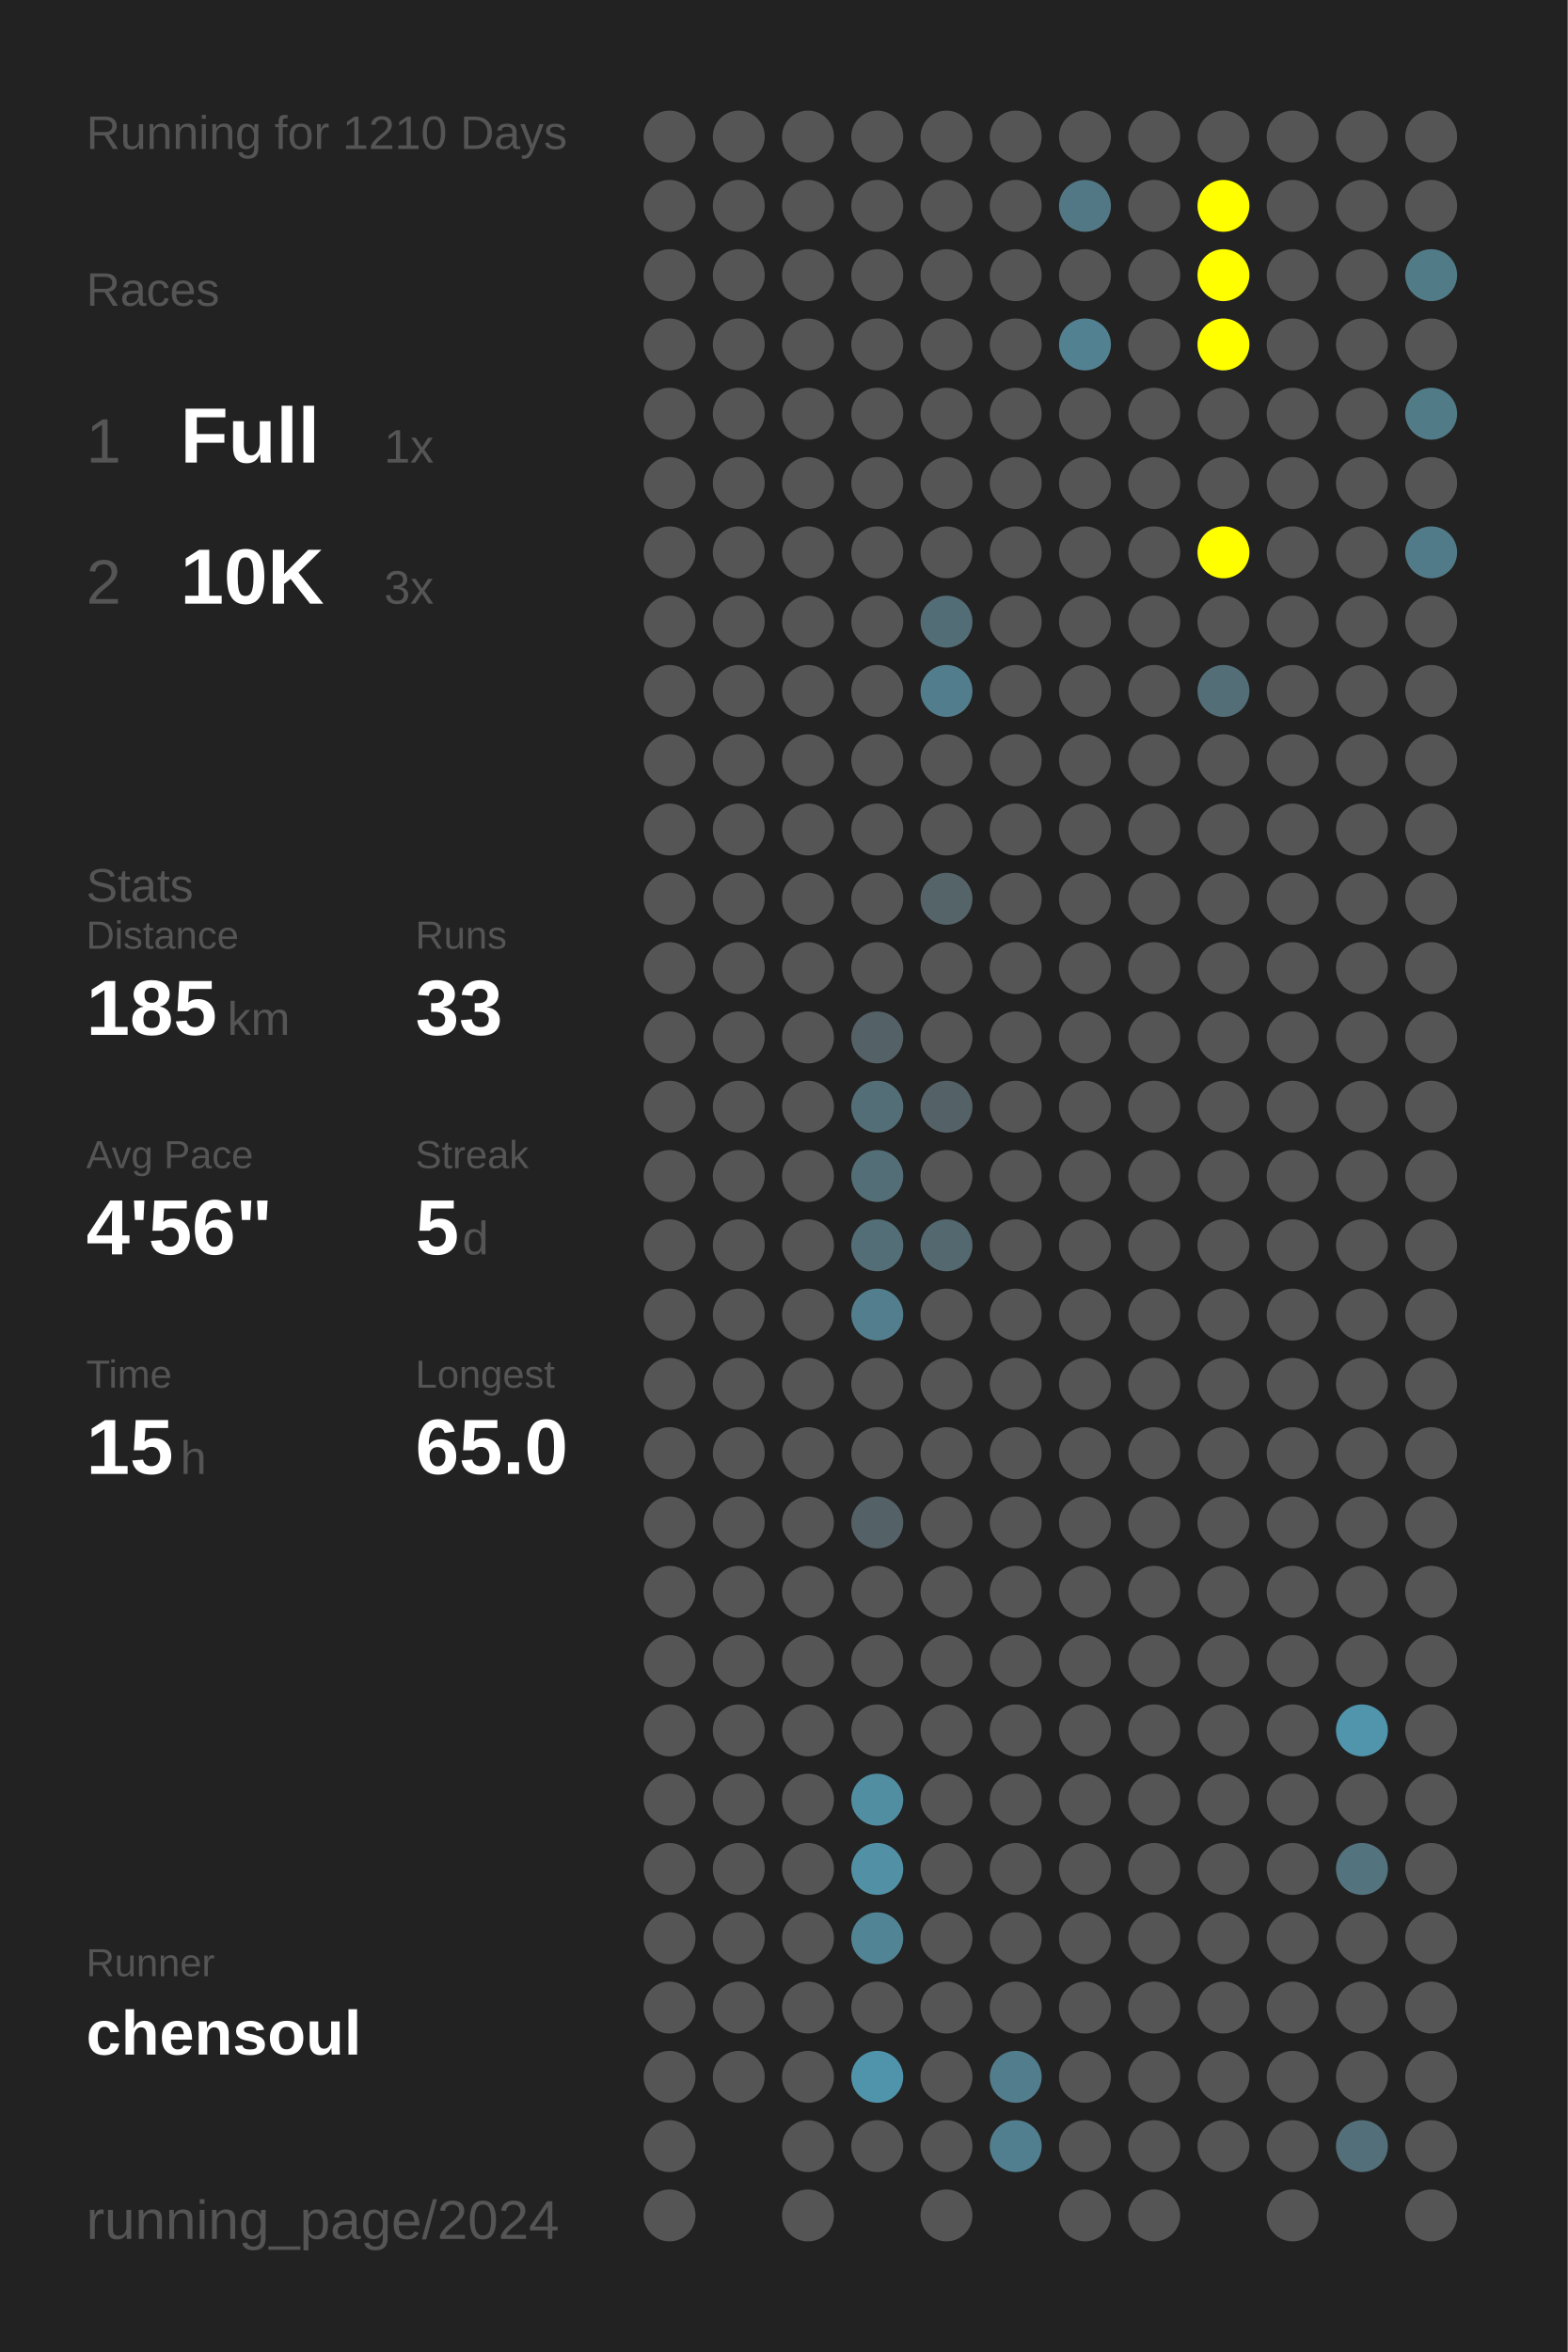
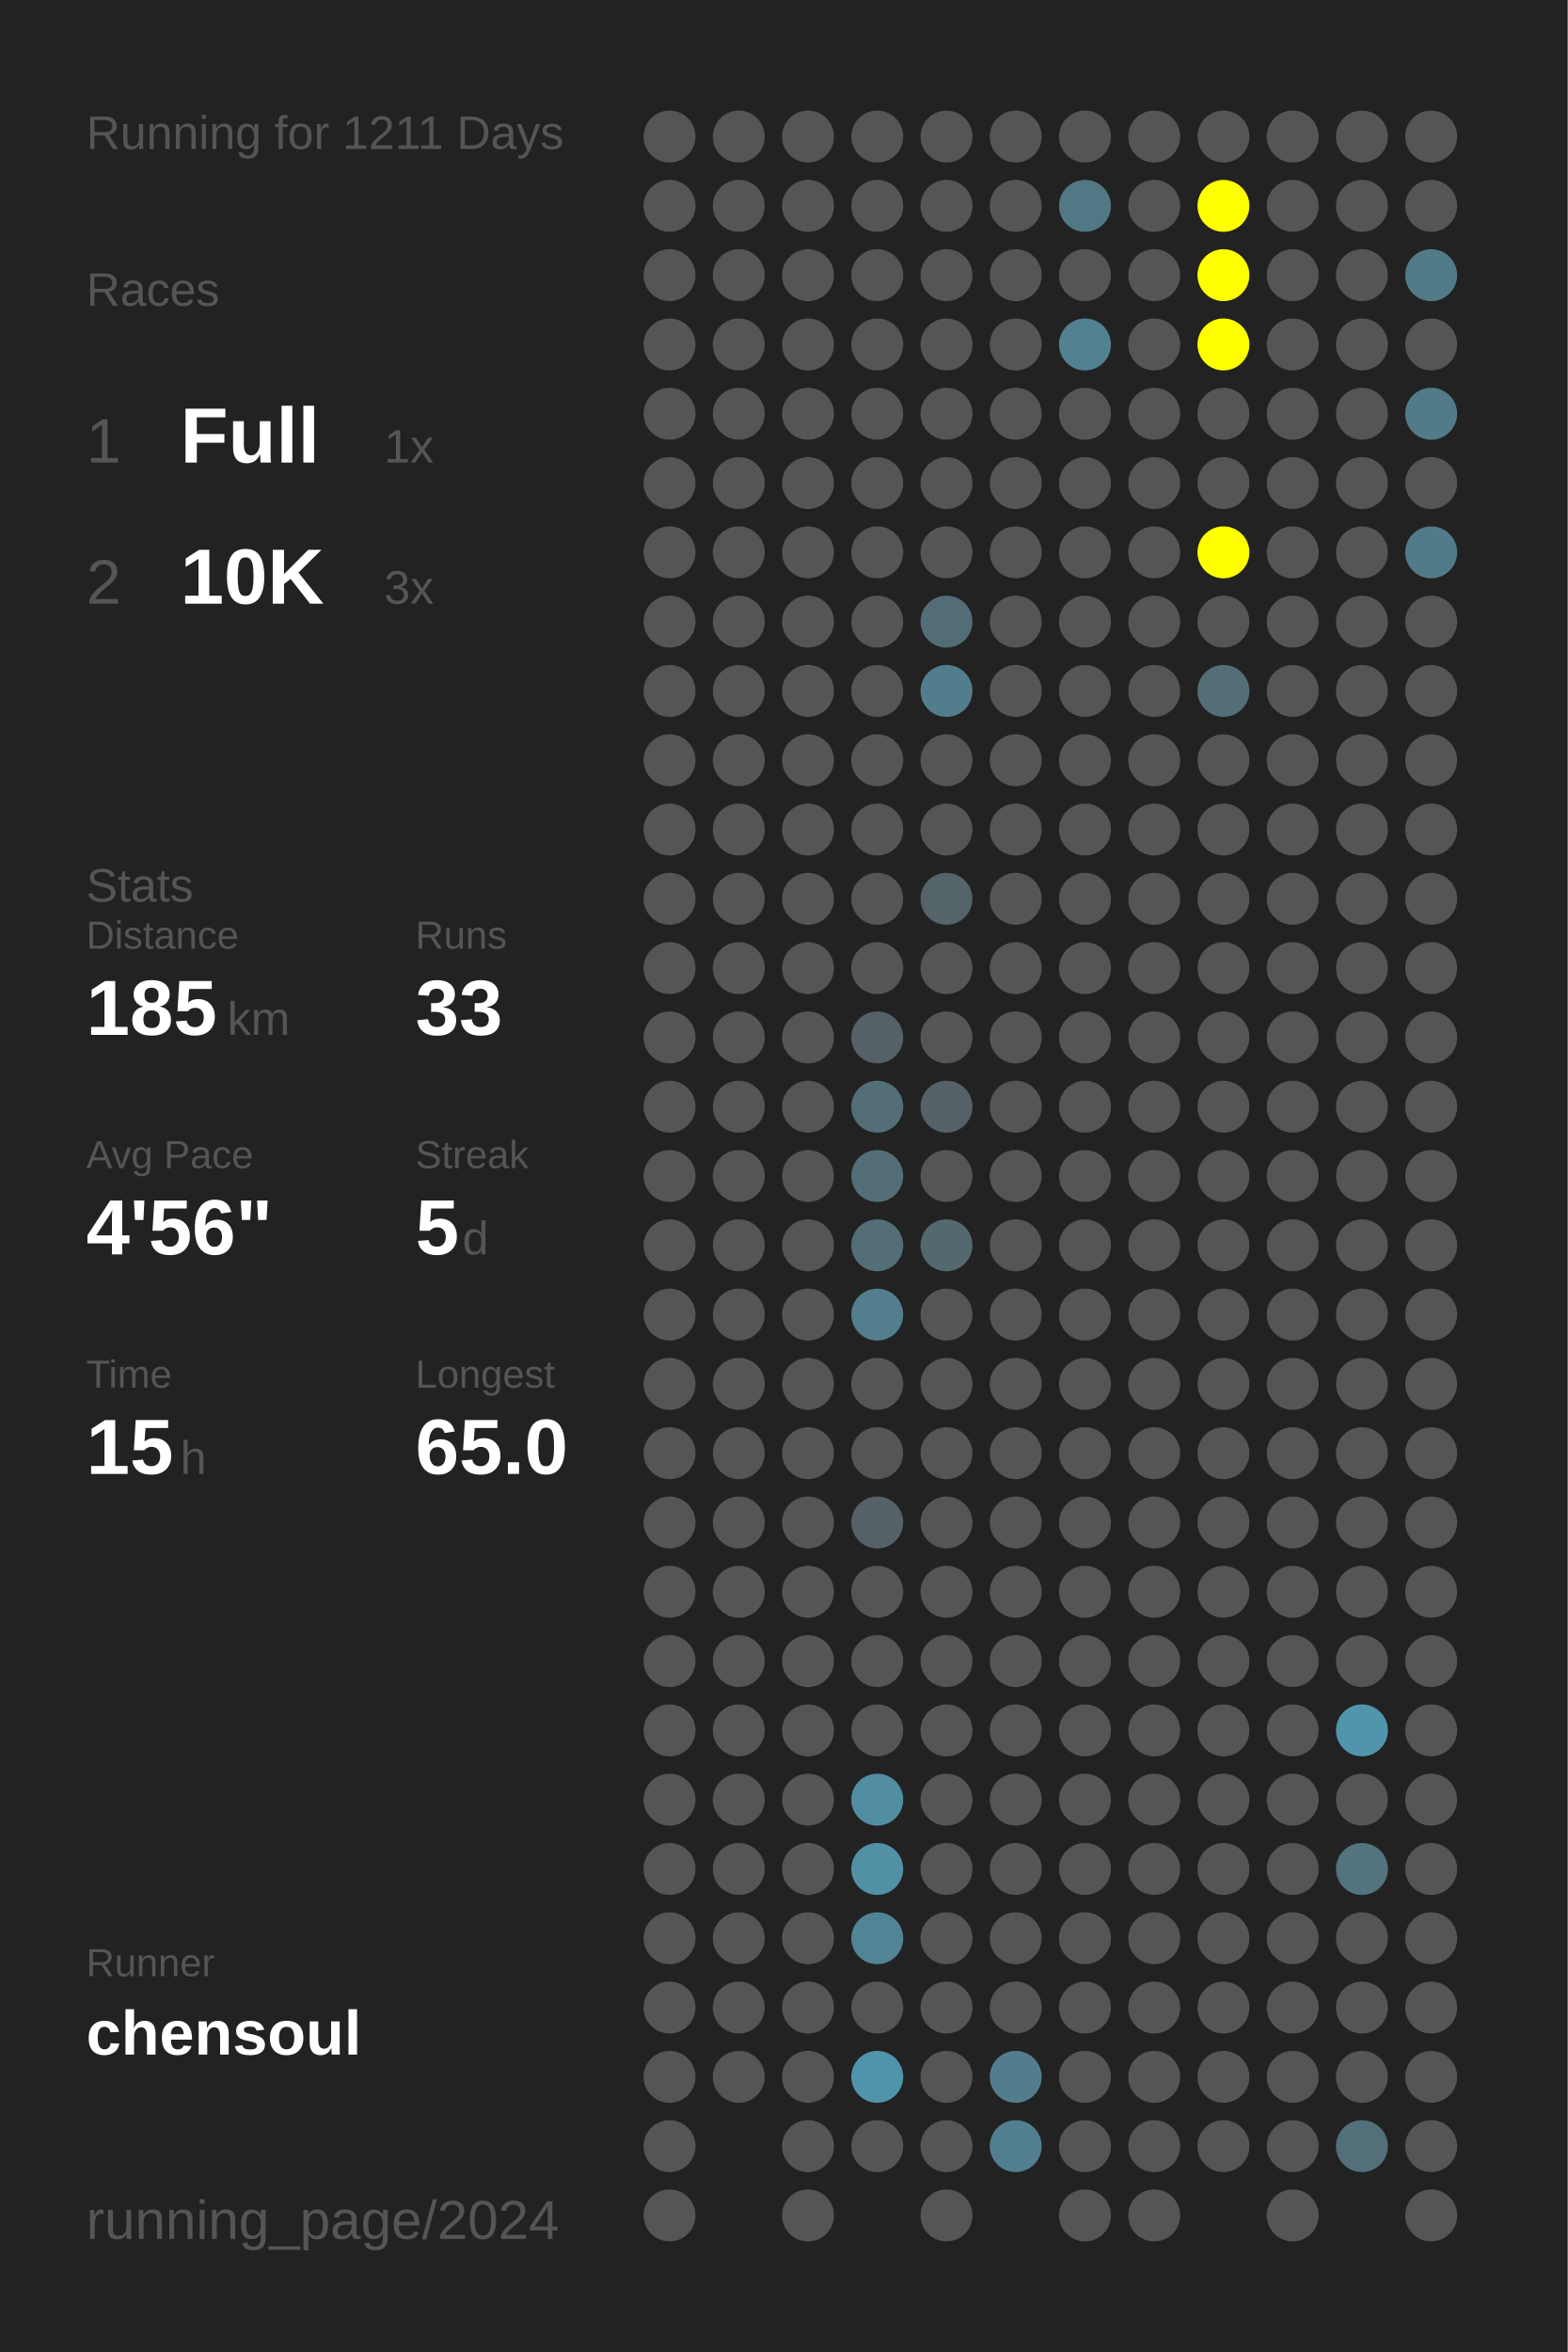
<svg xmlns="http://www.w3.org/2000/svg" baseProfile="full" height="300mm" version="1.1" viewBox="0,0,200,300" width="200mm">
  <defs />
  <rect fill="#222222" height="300" width="200" x="0" y="0" />
-   <text fill="#555555" style="font-size:6px; font-family:Arial;" x="11" y="19">Running for 1210 Days</text>
+   <text fill="#555555" style="font-size:6px; font-family:Arial;" x="11" y="19">Running for 1211 Days</text>
  <text fill="#555555" style="font-size:6px; font-family:Arial;" x="11" y="39">Races</text>
  <text fill="#555555" style="font-size:8px; font-family:Arial;" x="11" y="59">1</text>
  <text fill="#FFFFFF" style="font-size:10px; font-family:Arial; font-weight:bold;" x="23" y="59">Full</text>
  <text fill="#555555" style="font-size:6px; font-family:Arial;" x="49" y="59">1x</text>
  <text fill="#555555" style="font-size:8px; font-family:Arial;" x="11" y="77">2</text>
  <text fill="#FFFFFF" style="font-size:10px; font-family:Arial; font-weight:bold;" x="23" y="77">10K</text>
  <text fill="#555555" style="font-size:6px; font-family:Arial;" x="49" y="77">3x</text>
  <text fill="#555555" style="font-size:6px; font-family:Arial;" x="11" y="115">Stats</text>
  <text fill="#555555" style="font-size:5px; font-family:Arial;" x="11" y="121">Distance</text>
  <text fill="#FFFFFF" style="font-size:10px; font-family:Arial; font-weight:bold;" x="11" y="132">185</text>
  <text fill="#555555" style="font-size:6px; font-family:Arial;" x="29" y="132">km</text>
  <text fill="#555555" style="font-size:5px; font-family:Arial;" x="53" y="121">Runs</text>
  <text fill="#FFFFFF" style="font-size:10px; font-family:Arial; font-weight:bold;" x="53" y="132">33</text>
  <text fill="#555555" style="font-size:5px; font-family:Arial;" x="11" y="149">Avg Pace</text>
  <text fill="#FFFFFF" style="font-size:10px; font-family:Arial; font-weight:bold;" x="11" y="160">4'56"</text>
  <text fill="#555555" style="font-size:5px; font-family:Arial;" x="53" y="149">Streak</text>
  <text fill="#FFFFFF" style="font-size:10px; font-family:Arial; font-weight:bold;" x="53" y="160">5</text>
  <text fill="#555555" style="font-size:6px; font-family:Arial;" x="59" y="160">d</text>
  <text fill="#555555" style="font-size:5px; font-family:Arial;" x="11" y="177">Time</text>
  <text fill="#FFFFFF" style="font-size:10px; font-family:Arial; font-weight:bold;" x="11" y="188">15</text>
  <text fill="#555555" style="font-size:6px; font-family:Arial;" x="23" y="188">h</text>
  <text fill="#555555" style="font-size:5px; font-family:Arial;" x="53" y="177">Longest</text>
  <text fill="#FFFFFF" style="font-size:10px; font-family:Arial; font-weight:bold;" x="53" y="188">65.0</text>
  <text fill="#555555" style="font-size:5px; font-family:Arial;" x="11" y="252.065">Runner</text>
  <text fill="#FFFFFF" style="font-size:8px; font-family:Arial; font-weight:bold;" x="11" y="262.065">chensoul</text>
  <text fill="#555555" style="font-size:7px; font-family:Arial;" x="11" y="285.581">running_page/2024</text>
  <circle cx="85.417" cy="17.419" fill="#555555" r="3.312" />
  <circle cx="85.417" cy="26.258" fill="#555555" r="3.312" />
  <circle cx="85.417" cy="35.097" fill="#555555" r="3.312" />
  <circle cx="85.417" cy="43.935" fill="#555555" r="3.312" />
  <circle cx="85.417" cy="52.774" fill="#555555" r="3.312" />
  <circle cx="85.417" cy="61.613" fill="#555555" r="3.312" />
  <circle cx="85.417" cy="70.452" fill="#555555" r="3.312" />
  <circle cx="85.417" cy="79.29" fill="#555555" r="3.312" />
  <circle cx="85.417" cy="88.129" fill="#555555" r="3.312" />
  <circle cx="85.417" cy="96.968" fill="#555555" r="3.312" />
  <circle cx="85.417" cy="105.806" fill="#555555" r="3.312" />
  <circle cx="85.417" cy="114.645" fill="#555555" r="3.312" />
  <circle cx="85.417" cy="123.484" fill="#555555" r="3.312" />
  <circle cx="85.417" cy="132.323" fill="#555555" r="3.312" />
  <circle cx="85.417" cy="141.161" fill="#555555" r="3.312" />
  <circle cx="85.417" cy="150" fill="#555555" r="3.312" />
  <circle cx="85.417" cy="158.839" fill="#555555" r="3.312" />
  <circle cx="85.417" cy="167.677" fill="#555555" r="3.312" />
  <circle cx="85.417" cy="176.516" fill="#555555" r="3.312" />
  <circle cx="85.417" cy="185.355" fill="#555555" r="3.312" />
  <circle cx="85.417" cy="194.194" fill="#555555" r="3.312" />
  <circle cx="85.417" cy="203.032" fill="#555555" r="3.312" />
  <circle cx="85.417" cy="211.871" fill="#555555" r="3.312" />
  <circle cx="85.417" cy="220.71" fill="#555555" r="3.312" />
  <circle cx="85.417" cy="229.548" fill="#555555" r="3.312" />
  <circle cx="85.417" cy="238.387" fill="#555555" r="3.312" />
  <circle cx="85.417" cy="247.226" fill="#555555" r="3.312" />
  <circle cx="85.417" cy="256.065" fill="#555555" r="3.312" />
  <circle cx="85.417" cy="264.903" fill="#555555" r="3.312" />
  <circle cx="85.417" cy="273.742" fill="#555555" r="3.312" />
  <circle cx="85.417" cy="282.581" fill="#555555" r="3.312" />
  <circle cx="94.25" cy="17.419" fill="#555555" r="3.312" />
  <circle cx="94.25" cy="26.258" fill="#555555" r="3.312" />
  <circle cx="94.25" cy="35.097" fill="#555555" r="3.312" />
  <circle cx="94.25" cy="43.935" fill="#555555" r="3.312" />
  <circle cx="94.25" cy="52.774" fill="#555555" r="3.312" />
  <circle cx="94.25" cy="61.613" fill="#555555" r="3.312" />
  <circle cx="94.25" cy="70.452" fill="#555555" r="3.312" />
  <circle cx="94.25" cy="79.29" fill="#555555" r="3.312" />
  <circle cx="94.25" cy="88.129" fill="#555555" r="3.312" />
  <circle cx="94.25" cy="96.968" fill="#555555" r="3.312" />
  <circle cx="94.25" cy="105.806" fill="#555555" r="3.312" />
  <circle cx="94.25" cy="114.645" fill="#555555" r="3.312" />
  <circle cx="94.25" cy="123.484" fill="#555555" r="3.312" />
  <circle cx="94.25" cy="132.323" fill="#555555" r="3.312" />
  <circle cx="94.25" cy="141.161" fill="#555555" r="3.312" />
  <circle cx="94.25" cy="150" fill="#555555" r="3.312" />
  <circle cx="94.25" cy="158.839" fill="#555555" r="3.312" />
  <circle cx="94.25" cy="167.677" fill="#555555" r="3.312" />
  <circle cx="94.25" cy="176.516" fill="#555555" r="3.312" />
  <circle cx="94.25" cy="185.355" fill="#555555" r="3.312" />
  <circle cx="94.25" cy="194.194" fill="#555555" r="3.312" />
  <circle cx="94.25" cy="203.032" fill="#555555" r="3.312" />
  <circle cx="94.25" cy="211.871" fill="#555555" r="3.312" />
  <circle cx="94.25" cy="220.71" fill="#555555" r="3.312" />
  <circle cx="94.25" cy="229.548" fill="#555555" r="3.312" />
  <circle cx="94.25" cy="238.387" fill="#555555" r="3.312" />
  <circle cx="94.25" cy="247.226" fill="#555555" r="3.312" />
  <circle cx="94.25" cy="256.065" fill="#555555" r="3.312" />
  <circle cx="94.25" cy="264.903" fill="#555555" r="3.312" />
  <circle cx="103.083" cy="17.419" fill="#555555" r="3.312" />
  <circle cx="103.083" cy="26.258" fill="#555555" r="3.312" />
  <circle cx="103.083" cy="35.097" fill="#555555" r="3.312" />
  <circle cx="103.083" cy="43.935" fill="#555555" r="3.312" />
  <circle cx="103.083" cy="52.774" fill="#555555" r="3.312" />
  <circle cx="103.083" cy="61.613" fill="#555555" r="3.312" />
  <circle cx="103.083" cy="70.452" fill="#555555" r="3.312" />
  <circle cx="103.083" cy="79.29" fill="#555555" r="3.312" />
  <circle cx="103.083" cy="88.129" fill="#555555" r="3.312" />
  <circle cx="103.083" cy="96.968" fill="#555555" r="3.312" />
  <circle cx="103.083" cy="105.806" fill="#555555" r="3.312" />
  <circle cx="103.083" cy="114.645" fill="#555555" r="3.312" />
  <circle cx="103.083" cy="123.484" fill="#555555" r="3.312" />
  <circle cx="103.083" cy="132.323" fill="#555555" r="3.312" />
  <circle cx="103.083" cy="141.161" fill="#555555" r="3.312" />
  <circle cx="103.083" cy="150" fill="#555555" r="3.312" />
  <circle cx="103.083" cy="158.839" fill="#555555" r="3.312" />
  <circle cx="103.083" cy="167.677" fill="#555555" r="3.312" />
  <circle cx="103.083" cy="176.516" fill="#555555" r="3.312" />
  <circle cx="103.083" cy="185.355" fill="#555555" r="3.312" />
  <circle cx="103.083" cy="194.194" fill="#555555" r="3.312" />
  <circle cx="103.083" cy="203.032" fill="#555555" r="3.312" />
  <circle cx="103.083" cy="211.871" fill="#555555" r="3.312" />
  <circle cx="103.083" cy="220.71" fill="#555555" r="3.312" />
  <circle cx="103.083" cy="229.548" fill="#555555" r="3.312" />
  <circle cx="103.083" cy="238.387" fill="#555555" r="3.312" />
  <circle cx="103.083" cy="247.226" fill="#555555" r="3.312" />
  <circle cx="103.083" cy="256.065" fill="#555555" r="3.312" />
  <circle cx="103.083" cy="264.903" fill="#555555" r="3.312" />
  <circle cx="103.083" cy="273.742" fill="#555555" r="3.312" />
  <circle cx="103.083" cy="282.581" fill="#555555" r="3.312" />
  <circle cx="111.917" cy="17.419" fill="#555555" r="3.312" />
  <circle cx="111.917" cy="26.258" fill="#555555" r="3.312" />
  <circle cx="111.917" cy="35.097" fill="#555555" r="3.312" />
  <circle cx="111.917" cy="43.935" fill="#555555" r="3.312" />
  <circle cx="111.917" cy="52.774" fill="#555555" r="3.312" />
  <circle cx="111.917" cy="61.613" fill="#555555" r="3.312" />
  <circle cx="111.917" cy="70.452" fill="#555555" r="3.312" />
  <circle cx="111.917" cy="79.29" fill="#555555" r="3.312" />
  <circle cx="111.917" cy="88.129" fill="#555555" r="3.312" />
  <circle cx="111.917" cy="96.968" fill="#555555" r="3.312" />
  <circle cx="111.917" cy="105.806" fill="#555555" r="3.312" />
  <circle cx="111.917" cy="114.645" fill="#555555" r="3.312" />
  <circle cx="111.917" cy="123.484" fill="#555555" r="3.312" />
  <circle cx="111.917" cy="132.323" fill="#546166" r="3.312" />
  <circle cx="111.917" cy="141.161" fill="#536e77" r="3.312" />
  <circle cx="111.917" cy="150" fill="#536e77" r="3.312" />
  <circle cx="111.917" cy="158.839" fill="#536e77" r="3.312" />
  <circle cx="111.917" cy="167.677" fill="#527e8d" r="3.312" />
  <circle cx="111.917" cy="176.516" fill="#555555" r="3.312" />
  <circle cx="111.917" cy="185.355" fill="#555555" r="3.312" />
  <circle cx="111.917" cy="194.194" fill="#546166" r="3.312" />
  <circle cx="111.917" cy="203.032" fill="#555555" r="3.312" />
  <circle cx="111.917" cy="211.871" fill="#555555" r="3.312" />
  <circle cx="111.917" cy="220.71" fill="#555555" r="3.312" />
  <circle cx="111.917" cy="229.548" fill="#518ea2" r="3.312" />
  <circle cx="111.917" cy="238.387" fill="#5190a5" r="3.312" />
  <circle cx="111.917" cy="247.226" fill="#518494" r="3.312" />
  <circle cx="111.917" cy="256.065" fill="#555555" r="3.312" />
  <circle cx="111.917" cy="264.903" fill="#5094ab" r="3.312" />
  <circle cx="111.917" cy="273.742" fill="#555555" r="3.312" />
  <circle cx="120.75" cy="17.419" fill="#555555" r="3.312" />
  <circle cx="120.75" cy="26.258" fill="#555555" r="3.312" />
  <circle cx="120.75" cy="35.097" fill="#555555" r="3.312" />
  <circle cx="120.75" cy="43.935" fill="#555555" r="3.312" />
  <circle cx="120.75" cy="52.774" fill="#555555" r="3.312" />
  <circle cx="120.75" cy="61.613" fill="#555555" r="3.312" />
  <circle cx="120.75" cy="70.452" fill="#555555" r="3.312" />
  <circle cx="120.75" cy="79.29" fill="#536d76" r="3.312" />
  <circle cx="120.75" cy="88.129" fill="#527d8c" r="3.312" />
  <circle cx="120.75" cy="96.968" fill="#555555" r="3.312" />
  <circle cx="120.75" cy="105.806" fill="#555555" r="3.312" />
  <circle cx="120.75" cy="114.645" fill="#546469" r="3.312" />
  <circle cx="120.75" cy="123.484" fill="#555555" r="3.312" />
  <circle cx="120.75" cy="132.323" fill="#555555" r="3.312" />
  <circle cx="120.75" cy="141.161" fill="#546166" r="3.312" />
  <circle cx="120.75" cy="150" fill="#555555" r="3.312" />
  <circle cx="120.75" cy="158.839" fill="#53686f" r="3.312" />
  <circle cx="120.75" cy="167.677" fill="#555555" r="3.312" />
  <circle cx="120.75" cy="176.516" fill="#555555" r="3.312" />
  <circle cx="120.75" cy="185.355" fill="#555555" r="3.312" />
  <circle cx="120.75" cy="194.194" fill="#555555" r="3.312" />
  <circle cx="120.75" cy="203.032" fill="#555555" r="3.312" />
  <circle cx="120.75" cy="211.871" fill="#555555" r="3.312" />
  <circle cx="120.75" cy="220.71" fill="#555555" r="3.312" />
  <circle cx="120.75" cy="229.548" fill="#555555" r="3.312" />
  <circle cx="120.75" cy="238.387" fill="#555555" r="3.312" />
  <circle cx="120.75" cy="247.226" fill="#555555" r="3.312" />
  <circle cx="120.75" cy="256.065" fill="#555555" r="3.312" />
  <circle cx="120.75" cy="264.903" fill="#555555" r="3.312" />
  <circle cx="120.75" cy="273.742" fill="#555555" r="3.312" />
  <circle cx="120.75" cy="282.581" fill="#555555" r="3.312" />
  <circle cx="129.583" cy="17.419" fill="#555555" r="3.312" />
  <circle cx="129.583" cy="26.258" fill="#555555" r="3.312" />
  <circle cx="129.583" cy="35.097" fill="#555555" r="3.312" />
  <circle cx="129.583" cy="43.935" fill="#555555" r="3.312" />
  <circle cx="129.583" cy="52.774" fill="#555555" r="3.312" />
  <circle cx="129.583" cy="61.613" fill="#555555" r="3.312" />
  <circle cx="129.583" cy="70.452" fill="#555555" r="3.312" />
  <circle cx="129.583" cy="79.29" fill="#555555" r="3.312" />
  <circle cx="129.583" cy="88.129" fill="#555555" r="3.312" />
  <circle cx="129.583" cy="96.968" fill="#555555" r="3.312" />
  <circle cx="129.583" cy="105.806" fill="#555555" r="3.312" />
  <circle cx="129.583" cy="114.645" fill="#555555" r="3.312" />
  <circle cx="129.583" cy="123.484" fill="#555555" r="3.312" />
  <circle cx="129.583" cy="132.323" fill="#555555" r="3.312" />
  <circle cx="129.583" cy="141.161" fill="#555555" r="3.312" />
  <circle cx="129.583" cy="150" fill="#555555" r="3.312" />
  <circle cx="129.583" cy="158.839" fill="#555555" r="3.312" />
  <circle cx="129.583" cy="167.677" fill="#555555" r="3.312" />
  <circle cx="129.583" cy="176.516" fill="#555555" r="3.312" />
  <circle cx="129.583" cy="185.355" fill="#555555" r="3.312" />
  <circle cx="129.583" cy="194.194" fill="#555555" r="3.312" />
  <circle cx="129.583" cy="203.032" fill="#555555" r="3.312" />
  <circle cx="129.583" cy="211.871" fill="#555555" r="3.312" />
  <circle cx="129.583" cy="220.71" fill="#555555" r="3.312" />
  <circle cx="129.583" cy="229.548" fill="#555555" r="3.312" />
  <circle cx="129.583" cy="238.387" fill="#555555" r="3.312" />
  <circle cx="129.583" cy="247.226" fill="#555555" r="3.312" />
  <circle cx="129.583" cy="256.065" fill="#555555" r="3.312" />
  <circle cx="129.583" cy="264.903" fill="#527d8c" r="3.312" />
  <circle cx="129.583" cy="273.742" fill="#527f8f" r="3.312" />
  <circle cx="138.417" cy="17.419" fill="#555555" r="3.312" />
  <circle cx="138.417" cy="26.258" fill="#527885" r="3.312" />
  <circle cx="138.417" cy="35.097" fill="#555555" r="3.312" />
  <circle cx="138.417" cy="43.935" fill="#528191" r="3.312" />
  <circle cx="138.417" cy="52.774" fill="#555555" r="3.312" />
  <circle cx="138.417" cy="61.613" fill="#555555" r="3.312" />
  <circle cx="138.417" cy="70.452" fill="#555555" r="3.312" />
  <circle cx="138.417" cy="79.29" fill="#555555" r="3.312" />
  <circle cx="138.417" cy="88.129" fill="#555555" r="3.312" />
  <circle cx="138.417" cy="96.968" fill="#555555" r="3.312" />
  <circle cx="138.417" cy="105.806" fill="#555555" r="3.312" />
  <circle cx="138.417" cy="114.645" fill="#555555" r="3.312" />
  <circle cx="138.417" cy="123.484" fill="#555555" r="3.312" />
  <circle cx="138.417" cy="132.323" fill="#555555" r="3.312" />
  <circle cx="138.417" cy="141.161" fill="#555555" r="3.312" />
  <circle cx="138.417" cy="150" fill="#555555" r="3.312" />
  <circle cx="138.417" cy="158.839" fill="#555555" r="3.312" />
  <circle cx="138.417" cy="167.677" fill="#555555" r="3.312" />
  <circle cx="138.417" cy="176.516" fill="#555555" r="3.312" />
  <circle cx="138.417" cy="185.355" fill="#555555" r="3.312" />
  <circle cx="138.417" cy="194.194" fill="#555555" r="3.312" />
  <circle cx="138.417" cy="203.032" fill="#555555" r="3.312" />
  <circle cx="138.417" cy="211.871" fill="#555555" r="3.312" />
  <circle cx="138.417" cy="220.71" fill="#555555" r="3.312" />
  <circle cx="138.417" cy="229.548" fill="#555555" r="3.312" />
  <circle cx="138.417" cy="238.387" fill="#555555" r="3.312" />
  <circle cx="138.417" cy="247.226" fill="#555555" r="3.312" />
  <circle cx="138.417" cy="256.065" fill="#555555" r="3.312" />
  <circle cx="138.417" cy="264.903" fill="#555555" r="3.312" />
  <circle cx="138.417" cy="273.742" fill="#555555" r="3.312" />
  <circle cx="138.417" cy="282.581" fill="#555555" r="3.312" />
  <circle cx="147.25" cy="17.419" fill="#555555" r="3.312" />
  <circle cx="147.25" cy="26.258" fill="#555555" r="3.312" />
  <circle cx="147.25" cy="35.097" fill="#555555" r="3.312" />
  <circle cx="147.25" cy="43.935" fill="#555555" r="3.312" />
  <circle cx="147.25" cy="52.774" fill="#555555" r="3.312" />
  <circle cx="147.25" cy="61.613" fill="#555555" r="3.312" />
  <circle cx="147.25" cy="70.452" fill="#555555" r="3.312" />
  <circle cx="147.25" cy="79.29" fill="#555555" r="3.312" />
  <circle cx="147.25" cy="88.129" fill="#555555" r="3.312" />
  <circle cx="147.25" cy="96.968" fill="#555555" r="3.312" />
  <circle cx="147.25" cy="105.806" fill="#555555" r="3.312" />
  <circle cx="147.25" cy="114.645" fill="#555555" r="3.312" />
  <circle cx="147.25" cy="123.484" fill="#555555" r="3.312" />
  <circle cx="147.25" cy="132.323" fill="#555555" r="3.312" />
  <circle cx="147.25" cy="141.161" fill="#555555" r="3.312" />
  <circle cx="147.25" cy="150" fill="#555555" r="3.312" />
  <circle cx="147.25" cy="158.839" fill="#555555" r="3.312" />
  <circle cx="147.25" cy="167.677" fill="#555555" r="3.312" />
  <circle cx="147.25" cy="176.516" fill="#555555" r="3.312" />
  <circle cx="147.25" cy="185.355" fill="#555555" r="3.312" />
  <circle cx="147.25" cy="194.194" fill="#555555" r="3.312" />
  <circle cx="147.25" cy="203.032" fill="#555555" r="3.312" />
  <circle cx="147.25" cy="211.871" fill="#555555" r="3.312" />
  <circle cx="147.25" cy="220.71" fill="#555555" r="3.312" />
  <circle cx="147.25" cy="229.548" fill="#555555" r="3.312" />
  <circle cx="147.25" cy="238.387" fill="#555555" r="3.312" />
  <circle cx="147.25" cy="247.226" fill="#555555" r="3.312" />
  <circle cx="147.25" cy="256.065" fill="#555555" r="3.312" />
  <circle cx="147.25" cy="264.903" fill="#555555" r="3.312" />
  <circle cx="147.25" cy="273.742" fill="#555555" r="3.312" />
  <circle cx="147.25" cy="282.581" fill="#555555" r="3.312" />
  <circle cx="156.083" cy="17.419" fill="#555555" r="3.312" />
  <circle cx="156.083" cy="26.258" fill="#FFFF00" r="3.312" />
  <circle cx="156.083" cy="35.097" fill="#FFFF00" r="3.312" />
  <circle cx="156.083" cy="43.935" fill="#FFFF00" r="3.312" />
  <circle cx="156.083" cy="52.774" fill="#555555" r="3.312" />
  <circle cx="156.083" cy="61.613" fill="#555555" r="3.312" />
  <circle cx="156.083" cy="70.452" fill="#FFFF00" r="3.312" />
  <circle cx="156.083" cy="79.29" fill="#555555" r="3.312" />
  <circle cx="156.083" cy="88.129" fill="#536e77" r="3.312" />
  <circle cx="156.083" cy="96.968" fill="#555555" r="3.312" />
  <circle cx="156.083" cy="105.806" fill="#555555" r="3.312" />
  <circle cx="156.083" cy="114.645" fill="#555555" r="3.312" />
  <circle cx="156.083" cy="123.484" fill="#555555" r="3.312" />
  <circle cx="156.083" cy="132.323" fill="#555555" r="3.312" />
  <circle cx="156.083" cy="141.161" fill="#555555" r="3.312" />
  <circle cx="156.083" cy="150" fill="#555555" r="3.312" />
  <circle cx="156.083" cy="158.839" fill="#555555" r="3.312" />
  <circle cx="156.083" cy="167.677" fill="#555555" r="3.312" />
  <circle cx="156.083" cy="176.516" fill="#555555" r="3.312" />
  <circle cx="156.083" cy="185.355" fill="#555555" r="3.312" />
  <circle cx="156.083" cy="194.194" fill="#555555" r="3.312" />
  <circle cx="156.083" cy="203.032" fill="#555555" r="3.312" />
  <circle cx="156.083" cy="211.871" fill="#555555" r="3.312" />
  <circle cx="156.083" cy="220.71" fill="#555555" r="3.312" />
  <circle cx="156.083" cy="229.548" fill="#555555" r="3.312" />
  <circle cx="156.083" cy="238.387" fill="#555555" r="3.312" />
  <circle cx="156.083" cy="247.226" fill="#555555" r="3.312" />
  <circle cx="156.083" cy="256.065" fill="#555555" r="3.312" />
  <circle cx="156.083" cy="264.903" fill="#555555" r="3.312" />
  <circle cx="156.083" cy="273.742" fill="#555555" r="3.312" />
  <circle cx="164.917" cy="17.419" fill="#555555" r="3.312" />
  <circle cx="164.917" cy="26.258" fill="#555555" r="3.312" />
  <circle cx="164.917" cy="35.097" fill="#555555" r="3.312" />
  <circle cx="164.917" cy="43.935" fill="#555555" r="3.312" />
  <circle cx="164.917" cy="52.774" fill="#555555" r="3.312" />
  <circle cx="164.917" cy="61.613" fill="#555555" r="3.312" />
  <circle cx="164.917" cy="70.452" fill="#555555" r="3.312" />
  <circle cx="164.917" cy="79.29" fill="#555555" r="3.312" />
  <circle cx="164.917" cy="88.129" fill="#555555" r="3.312" />
  <circle cx="164.917" cy="96.968" fill="#555555" r="3.312" />
  <circle cx="164.917" cy="105.806" fill="#555555" r="3.312" />
  <circle cx="164.917" cy="114.645" fill="#555555" r="3.312" />
  <circle cx="164.917" cy="123.484" fill="#555555" r="3.312" />
  <circle cx="164.917" cy="132.323" fill="#555555" r="3.312" />
  <circle cx="164.917" cy="141.161" fill="#555555" r="3.312" />
  <circle cx="164.917" cy="150" fill="#555555" r="3.312" />
  <circle cx="164.917" cy="158.839" fill="#555555" r="3.312" />
  <circle cx="164.917" cy="167.677" fill="#555555" r="3.312" />
  <circle cx="164.917" cy="176.516" fill="#555555" r="3.312" />
  <circle cx="164.917" cy="185.355" fill="#555555" r="3.312" />
  <circle cx="164.917" cy="194.194" fill="#555555" r="3.312" />
  <circle cx="164.917" cy="203.032" fill="#555555" r="3.312" />
  <circle cx="164.917" cy="211.871" fill="#555555" r="3.312" />
  <circle cx="164.917" cy="220.71" fill="#555555" r="3.312" />
  <circle cx="164.917" cy="229.548" fill="#555555" r="3.312" />
  <circle cx="164.917" cy="238.387" fill="#555555" r="3.312" />
  <circle cx="164.917" cy="247.226" fill="#555555" r="3.312" />
  <circle cx="164.917" cy="256.065" fill="#555555" r="3.312" />
  <circle cx="164.917" cy="264.903" fill="#555555" r="3.312" />
  <circle cx="164.917" cy="273.742" fill="#555555" r="3.312" />
  <circle cx="164.917" cy="282.581" fill="#555555" r="3.312" />
  <circle cx="173.75" cy="17.419" fill="#555555" r="3.312" />
  <circle cx="173.75" cy="26.258" fill="#555555" r="3.312" />
  <circle cx="173.75" cy="35.097" fill="#555555" r="3.312" />
  <circle cx="173.75" cy="43.935" fill="#555555" r="3.312" />
  <circle cx="173.75" cy="52.774" fill="#555555" r="3.312" />
  <circle cx="173.75" cy="61.613" fill="#555555" r="3.312" />
  <circle cx="173.75" cy="70.452" fill="#555555" r="3.312" />
  <circle cx="173.75" cy="79.29" fill="#555555" r="3.312" />
  <circle cx="173.75" cy="88.129" fill="#555555" r="3.312" />
  <circle cx="173.75" cy="96.968" fill="#555555" r="3.312" />
  <circle cx="173.75" cy="105.806" fill="#555555" r="3.312" />
  <circle cx="173.75" cy="114.645" fill="#555555" r="3.312" />
  <circle cx="173.75" cy="123.484" fill="#555555" r="3.312" />
  <circle cx="173.75" cy="132.323" fill="#555555" r="3.312" />
  <circle cx="173.75" cy="141.161" fill="#555555" r="3.312" />
  <circle cx="173.75" cy="150" fill="#555555" r="3.312" />
  <circle cx="173.75" cy="158.839" fill="#555555" r="3.312" />
  <circle cx="173.75" cy="167.677" fill="#555555" r="3.312" />
  <circle cx="173.75" cy="176.516" fill="#555555" r="3.312" />
  <circle cx="173.75" cy="185.355" fill="#555555" r="3.312" />
  <circle cx="173.75" cy="194.194" fill="#555555" r="3.312" />
  <circle cx="173.75" cy="203.032" fill="#555555" r="3.312" />
  <circle cx="173.75" cy="211.871" fill="#555555" r="3.312" />
  <circle cx="173.75" cy="220.71" fill="#5095ac" r="3.312" />
  <circle cx="173.75" cy="229.548" fill="#555555" r="3.312" />
  <circle cx="173.75" cy="238.387" fill="#53737e" r="3.312" />
  <circle cx="173.75" cy="247.226" fill="#555555" r="3.312" />
  <circle cx="173.75" cy="256.065" fill="#555555" r="3.312" />
  <circle cx="173.75" cy="264.903" fill="#555555" r="3.312" />
  <circle cx="173.75" cy="273.742" fill="#53707a" r="3.312" />
  <circle cx="182.583" cy="17.419" fill="#555555" r="3.312" />
  <circle cx="182.583" cy="26.258" fill="#555555" r="3.312" />
  <circle cx="182.583" cy="35.097" fill="#527b88" r="3.312" />
  <circle cx="182.583" cy="43.935" fill="#555555" r="3.312" />
  <circle cx="182.583" cy="52.774" fill="#527b88" r="3.312" />
  <circle cx="182.583" cy="61.613" fill="#555555" r="3.312" />
  <circle cx="182.583" cy="70.452" fill="#527b89" r="3.312" />
  <circle cx="182.583" cy="79.29" fill="#555555" r="3.312" />
  <circle cx="182.583" cy="88.129" fill="#555555" r="3.312" />
  <circle cx="182.583" cy="96.968" fill="#555555" r="3.312" />
  <circle cx="182.583" cy="105.806" fill="#555555" r="3.312" />
  <circle cx="182.583" cy="114.645" fill="#555555" r="3.312" />
  <circle cx="182.583" cy="123.484" fill="#555555" r="3.312" />
  <circle cx="182.583" cy="132.323" fill="#555555" r="3.312" />
  <circle cx="182.583" cy="141.161" fill="#555555" r="3.312" />
  <circle cx="182.583" cy="150" fill="#555555" r="3.312" />
  <circle cx="182.583" cy="158.839" fill="#555555" r="3.312" />
  <circle cx="182.583" cy="167.677" fill="#555555" r="3.312" />
  <circle cx="182.583" cy="176.516" fill="#555555" r="3.312" />
  <circle cx="182.583" cy="185.355" fill="#555555" r="3.312" />
  <circle cx="182.583" cy="194.194" fill="#555555" r="3.312" />
  <circle cx="182.583" cy="203.032" fill="#555555" r="3.312" />
  <circle cx="182.583" cy="211.871" fill="#555555" r="3.312" />
  <circle cx="182.583" cy="220.71" fill="#555555" r="3.312" />
  <circle cx="182.583" cy="229.548" fill="#555555" r="3.312" />
  <circle cx="182.583" cy="238.387" fill="#555555" r="3.312" />
  <circle cx="182.583" cy="247.226" fill="#555555" r="3.312" />
  <circle cx="182.583" cy="256.065" fill="#555555" r="3.312" />
  <circle cx="182.583" cy="264.903" fill="#555555" r="3.312" />
  <circle cx="182.583" cy="273.742" fill="#555555" r="3.312" />
  <circle cx="182.583" cy="282.581" fill="#555555" r="3.312" />
</svg>
